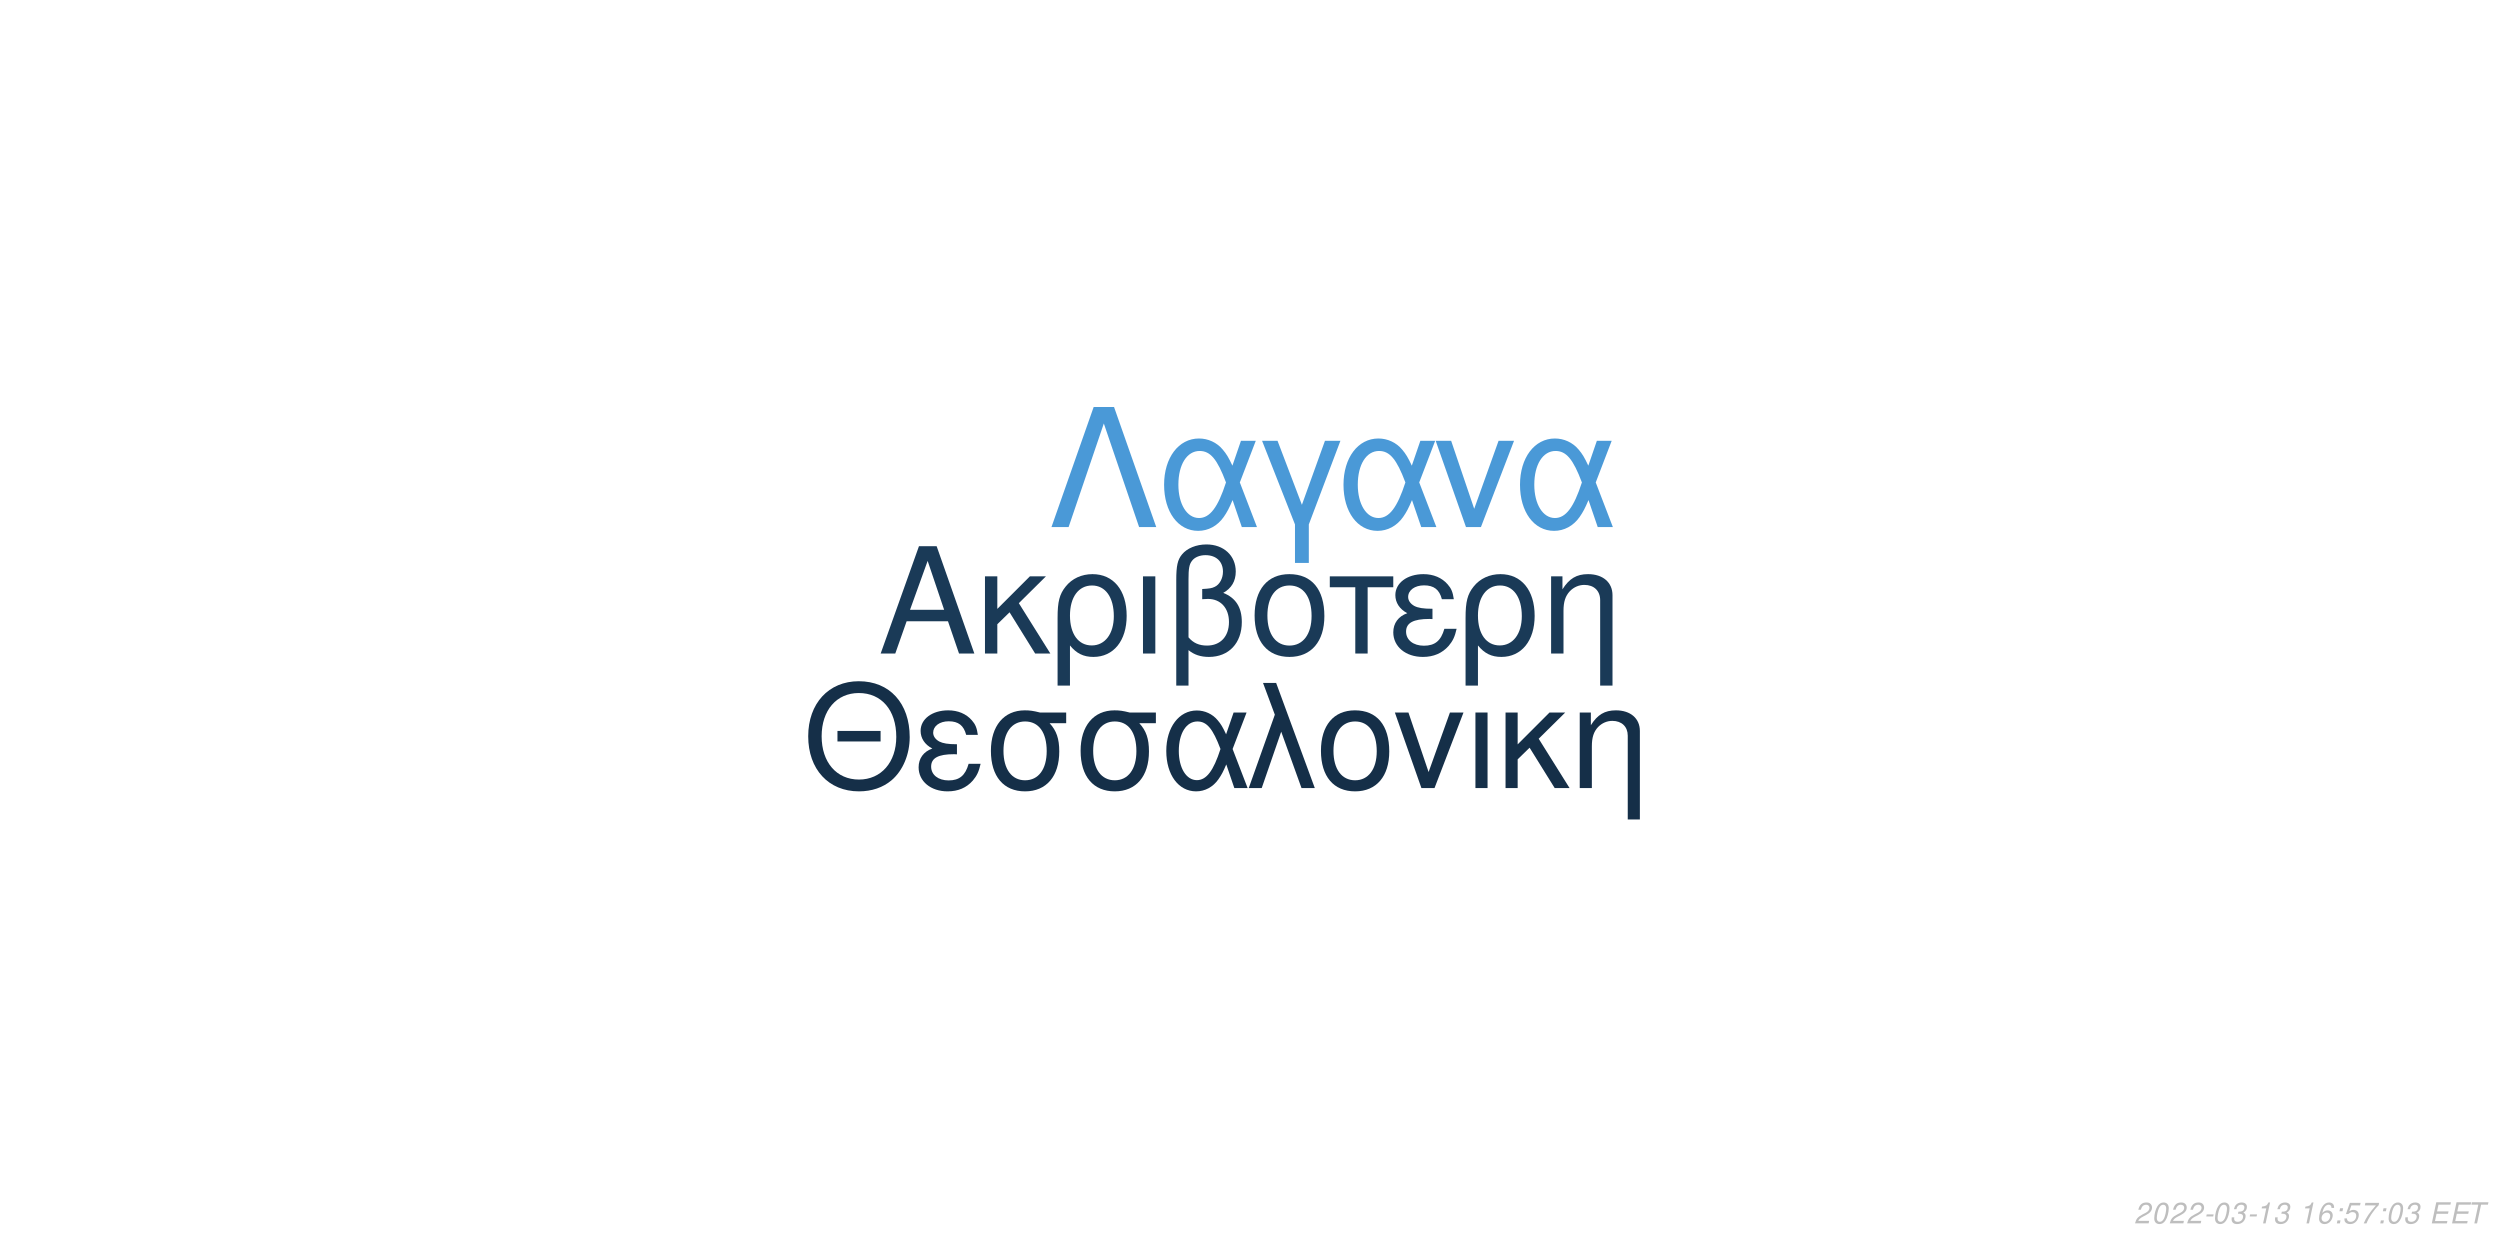
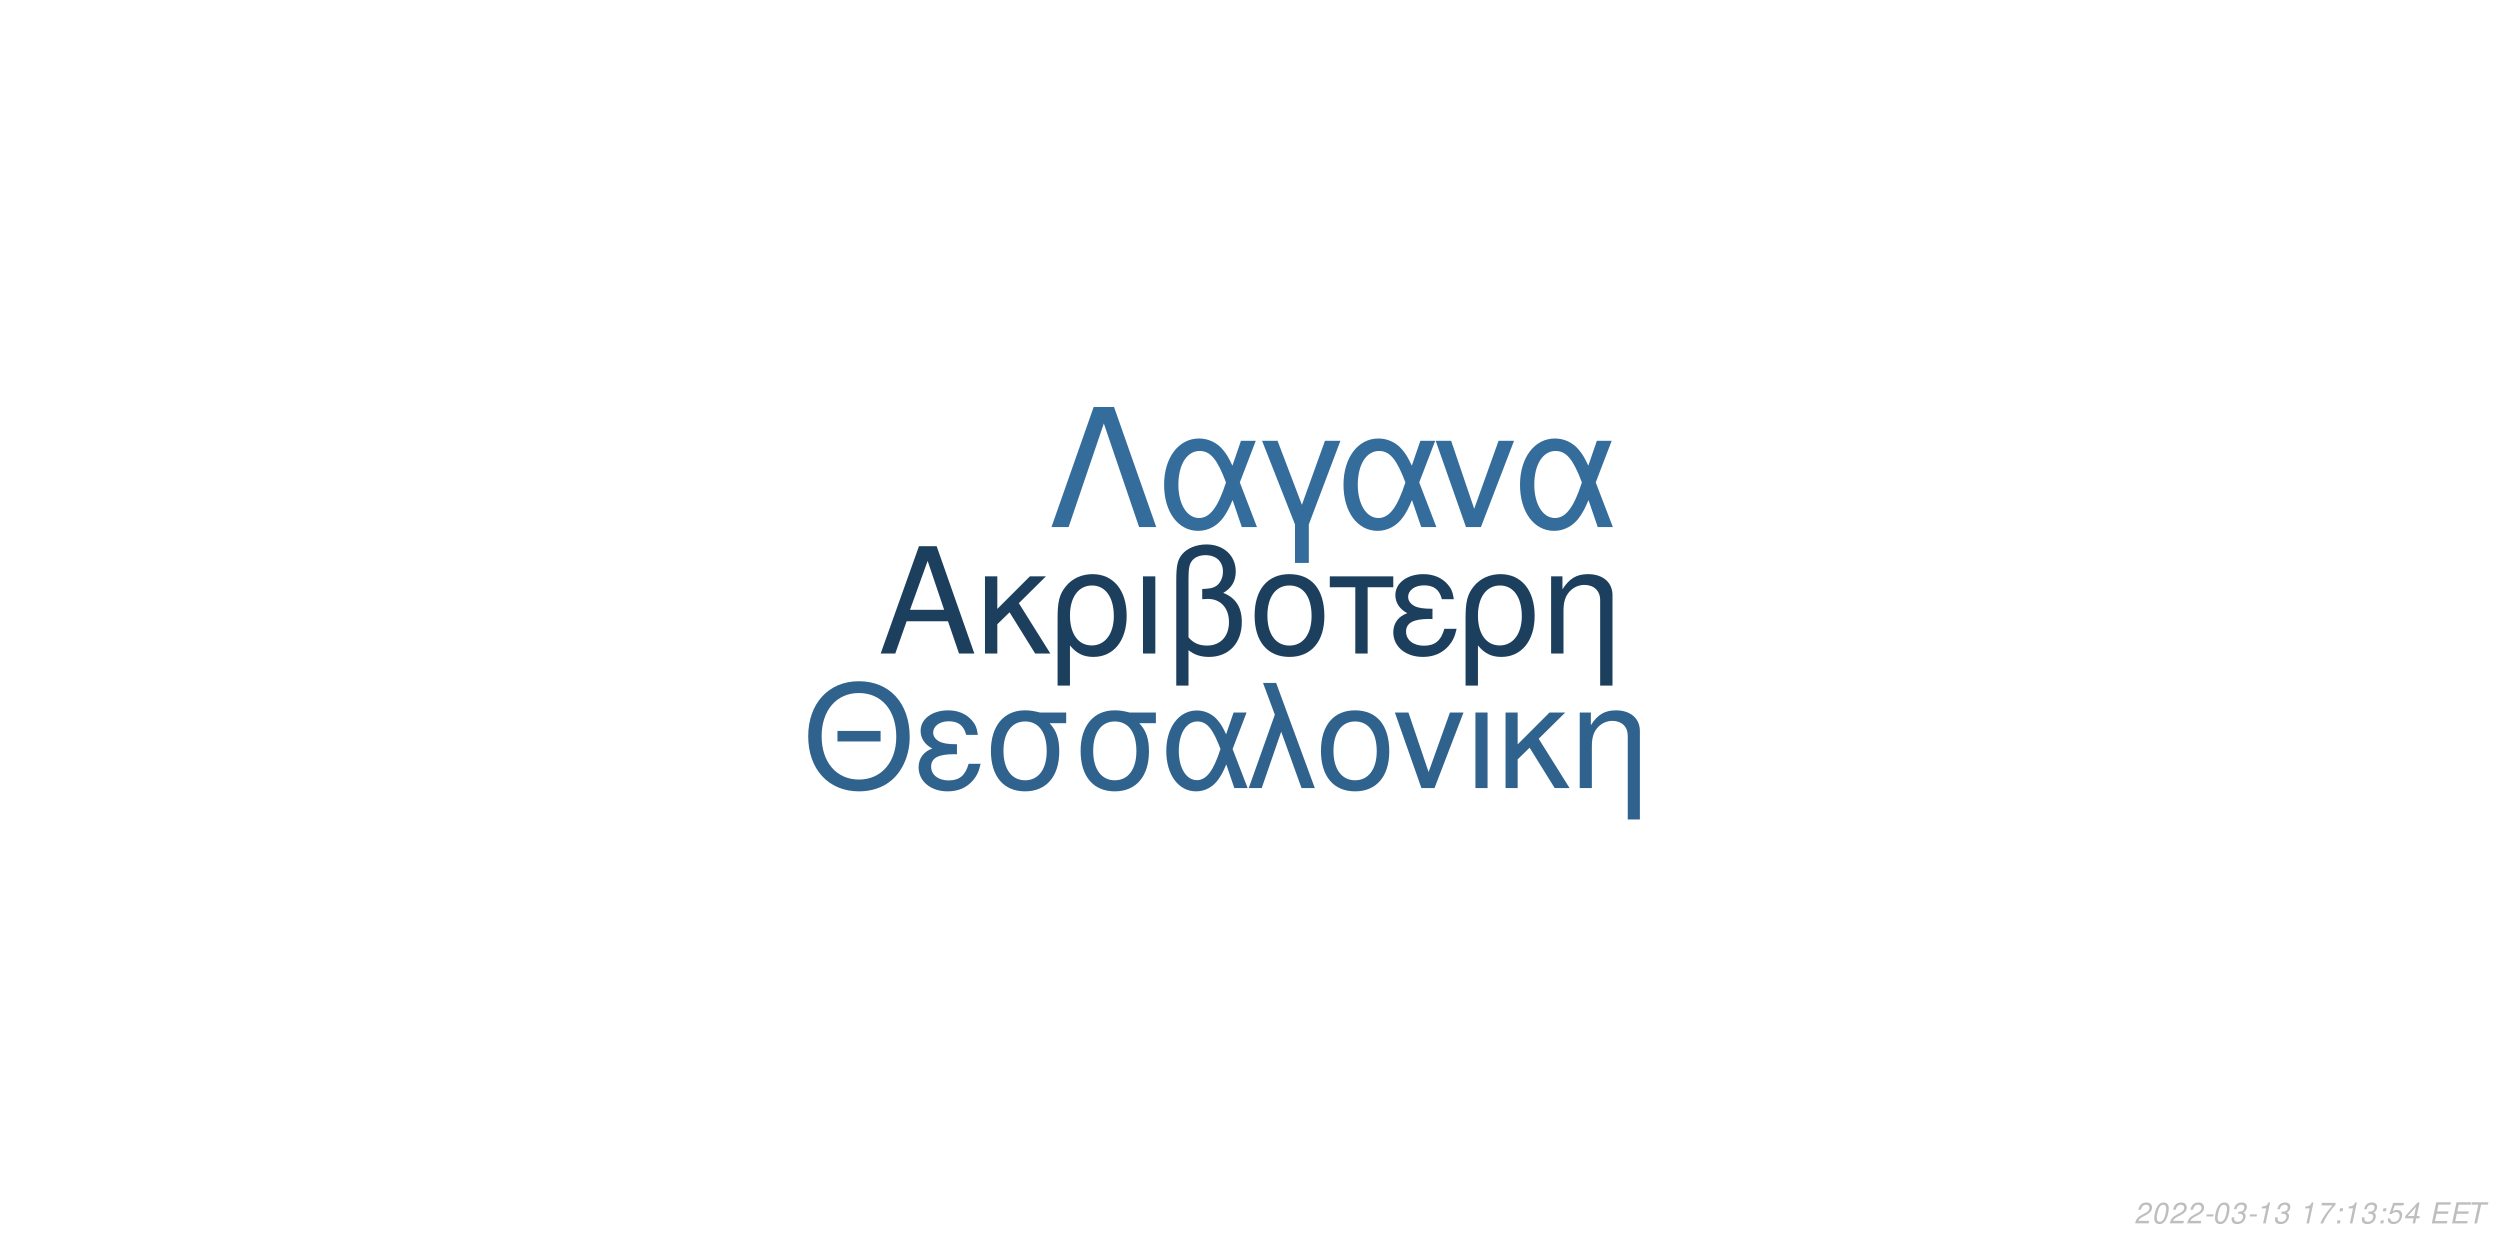
<svg xmlns="http://www.w3.org/2000/svg" xmlns:xlink="http://www.w3.org/1999/xlink" width="864pt" height="432pt" viewBox="0 0 864 432" version="1.1">
  <defs>
    <g>
      <symbol overflow="visible" id="glyph0-0">
        <path style="stroke:none;" d="" />
      </symbol>
      <symbol overflow="visible" id="glyph0-1">
        <path style="stroke:none;" d="M 24.125 -11.141 L 27.938 0 L 33.234 0 L 20.203 -37.094 L 14.094 -37.094 L 0.859 0 L 5.906 0 L 9.828 -11.141 Z M 22.797 -15.109 L 11 -15.109 L 17.094 -32.016 Z M 22.797 -15.109 " />
      </symbol>
      <symbol overflow="visible" id="glyph0-2">
        <path style="stroke:none;" d="M 7.172 -15.422 L 7.172 -26.672 L 2.906 -26.672 L 2.906 0 L 7.172 0 L 7.172 -10.125 L 11.406 -14.25 L 20.25 0 L 25.5 0 L 14.609 -17.406 L 23.969 -26.672 L 18.422 -26.672 Z M 7.172 -15.422 " />
      </symbol>
      <symbol overflow="visible" id="glyph0-3">
        <path style="stroke:none;" d="M 3 11.094 L 7.281 11.094 L 7.281 -2.797 C 9.516 -0.047 11.953 1.172 15.375 1.172 C 22.344 1.172 26.875 -4.422 26.875 -13.031 C 26.875 -21.891 22.297 -27.438 15.062 -27.438 C 11.297 -27.438 7.984 -25.906 5.797 -23.156 C 3.672 -20.516 3 -17.969 3 -12.359 Z M 14.906 -23.516 C 19.547 -23.516 22.438 -19.438 22.438 -12.922 C 22.438 -6.812 19.391 -2.797 14.812 -2.797 C 10.172 -2.797 7.281 -6.766 7.281 -13.125 C 7.281 -19.484 10.234 -23.516 14.906 -23.516 Z M 14.906 -23.516 " />
      </symbol>
      <symbol overflow="visible" id="glyph0-4">
        <path style="stroke:none;" d="M 3.516 0 L 7.781 0 L 7.781 -26.672 L 3.516 -26.672 Z M 3.516 0 " />
      </symbol>
      <symbol overflow="visible" id="glyph0-5">
        <path style="stroke:none;" d="M 4.016 11.094 L 8.25 11.094 L 8.25 -1.172 C 10.172 0.406 12.422 1.172 15.312 1.172 C 22.188 1.172 26.672 -3.609 26.672 -10.891 C 26.672 -15.984 24.578 -19.234 20.25 -20.969 C 23.109 -22.547 24.578 -25.031 24.578 -28.344 C 24.578 -33.844 20.406 -37.703 14.453 -37.703 C 10.938 -37.703 7.734 -36.391 6 -34.25 C 4.484 -32.422 4.016 -30.328 4.016 -25.391 Z M 8.25 -25.656 C 8.25 -29.359 8.5 -30.844 9.469 -32.062 C 10.375 -33.281 12.156 -34 14.094 -34 C 17.812 -34 20.156 -31.812 20.156 -28.297 C 20.156 -25.953 18.984 -23.812 17.297 -23.047 C 16.281 -22.547 15.469 -22.438 12.984 -22.297 L 12.984 -18.781 C 13.734 -18.828 14.344 -18.875 14.969 -18.875 C 19.344 -18.875 22.234 -15.719 22.234 -10.891 C 22.234 -5.906 19.281 -2.75 14.656 -2.75 C 11.953 -2.75 9.922 -3.609 8.25 -5.594 Z M 8.25 -25.656 " />
      </symbol>
      <symbol overflow="visible" id="glyph0-6">
        <path style="stroke:none;" d="M 14.094 -27.438 C 6.562 -27.438 2.094 -22.094 2.094 -13.125 C 2.094 -4.125 6.562 1.172 14.141 1.172 C 21.672 1.172 26.203 -4.172 26.203 -12.922 C 26.203 -22.188 21.828 -27.438 14.094 -27.438 Z M 14.141 -23.516 C 18.938 -23.516 21.781 -19.594 21.781 -12.984 C 21.781 -6.672 18.828 -2.75 14.141 -2.75 C 9.422 -2.75 6.516 -6.672 6.516 -13.125 C 6.516 -19.594 9.422 -23.516 14.141 -23.516 Z M 14.141 -23.516 " />
      </symbol>
      <symbol overflow="visible" id="glyph0-7">
        <path style="stroke:none;" d="M 7.891 0 L 12.156 0 L 12.156 -22.906 L 21.016 -22.906 L 21.016 -26.672 L -0.922 -26.672 L -0.922 -22.906 L 7.891 -22.906 Z M 7.891 0 " />
      </symbol>
      <symbol overflow="visible" id="glyph0-8">
        <path style="stroke:none;" d="M 14.562 -15.469 C 11.344 -15.469 9.562 -15.781 8.297 -16.438 C 6.922 -17.203 6.156 -18.328 6.156 -19.547 C 6.156 -21.891 8.453 -23.562 11.656 -23.562 C 15.062 -23.562 16.953 -22.094 17.812 -18.781 L 21.938 -18.781 C 21.578 -21.266 21.062 -22.5 19.797 -23.922 C 17.812 -26.203 14.906 -27.438 11.453 -27.438 C 5.797 -27.438 1.734 -24.375 1.734 -20.203 C 1.734 -17.609 3.156 -15.375 5.859 -13.938 C 2.797 -12.875 1.016 -10.484 1.016 -7.328 C 1.016 -2.391 5.297 1.172 11.25 1.172 C 14.969 1.172 17.906 -0.109 20.156 -2.641 C 21.578 -4.328 22.297 -5.797 22.906 -8.547 L 18.672 -8.547 C 17.5 -4.422 15.422 -2.703 11.609 -2.703 C 7.938 -2.703 5.438 -4.688 5.438 -7.578 C 5.438 -10.578 7.938 -11.953 13.484 -11.953 C 13.641 -11.953 14.094 -11.953 14.562 -11.906 Z M 14.562 -15.469 " />
      </symbol>
      <symbol overflow="visible" id="glyph0-9">
        <path style="stroke:none;" d="M 3.562 -26.672 L 3.562 0 L 7.844 0 L 7.844 -14.703 C 7.844 -17.906 8.5 -19.891 10.031 -21.531 C 11.406 -22.953 13.188 -23.719 15.062 -23.719 C 18.375 -23.719 20.516 -21.672 20.516 -18.469 L 20.516 11.094 L 24.781 11.094 L 24.781 -20.156 C 24.781 -24.578 21.469 -27.438 16.328 -27.438 C 12.359 -27.438 9.828 -25.906 7.484 -22.188 L 7.484 -26.672 Z M 3.562 -26.672 " />
      </symbol>
      <symbol overflow="visible" id="glyph1-0">
        <path style="stroke:none;" d="" />
      </symbol>
      <symbol overflow="visible" id="glyph1-1">
        <path style="stroke:none;" d="M 26.859 -19.734 L 11.953 -19.734 L 11.953 -16.094 L 26.859 -16.094 Z M 19.328 -36.922 C 8.922 -36.922 1.844 -29.25 1.844 -17.891 C 1.844 -6.484 8.875 1.141 19.391 1.141 C 23.812 1.141 27.703 -0.203 30.641 -2.688 C 34.578 -6.031 36.922 -11.656 36.922 -17.594 C 36.922 -29.297 30 -36.922 19.328 -36.922 Z M 19.328 -32.844 C 27.203 -32.844 32.281 -26.906 32.281 -17.688 C 32.281 -8.922 27.062 -2.938 19.391 -2.938 C 11.609 -2.938 6.484 -8.922 6.484 -17.891 C 6.484 -26.859 11.609 -32.844 19.328 -32.844 Z M 19.328 -32.844 " />
      </symbol>
      <symbol overflow="visible" id="glyph1-2">
        <path style="stroke:none;" d="M 14.25 -15.141 C 11.109 -15.141 9.375 -15.453 8.125 -16.094 C 6.781 -16.844 6.031 -17.938 6.031 -19.141 C 6.031 -21.422 8.266 -23.078 11.406 -23.078 C 14.75 -23.078 16.594 -21.625 17.438 -18.391 L 21.469 -18.391 C 21.125 -20.828 20.625 -22.031 19.391 -23.422 C 17.438 -25.656 14.594 -26.859 11.219 -26.859 C 5.688 -26.859 1.688 -23.875 1.688 -19.781 C 1.688 -17.234 3.094 -15.047 5.734 -13.656 C 2.734 -12.609 1 -10.266 1 -7.172 C 1 -2.344 5.188 1.141 11.016 1.141 C 14.656 1.141 17.547 -0.094 19.734 -2.594 C 21.125 -4.234 21.828 -5.688 22.422 -8.375 L 18.281 -8.375 C 17.141 -4.328 15.094 -2.641 11.359 -2.641 C 7.766 -2.641 5.328 -4.578 5.328 -7.422 C 5.328 -10.359 7.766 -11.703 13.203 -11.703 C 13.359 -11.703 13.797 -11.703 14.25 -11.656 Z M 14.25 -15.141 " />
      </symbol>
      <symbol overflow="visible" id="glyph1-3">
        <path style="stroke:none;" d="M 29 -26.109 L 19.938 -26.109 C 17.594 -26.703 16.438 -26.859 14.703 -26.859 C 7.469 -26.859 2.984 -21.469 2.984 -12.859 C 2.984 -4.031 7.375 1.141 14.797 1.141 C 22.172 1.141 26.609 -4.078 26.609 -12.656 C 26.609 -17.047 25.656 -19.828 23.266 -22.422 L 29 -22.422 Z M 14.797 -23.016 C 19.531 -23.016 22.266 -19.234 22.266 -12.75 C 22.266 -6.531 19.438 -2.688 14.797 -2.688 C 10.172 -2.688 7.328 -6.531 7.328 -12.859 C 7.328 -19.188 10.172 -23.016 14.797 -23.016 Z M 14.797 -23.016 " />
      </symbol>
      <symbol overflow="visible" id="glyph1-4">
        <path style="stroke:none;" d="M 29.344 -26.109 L 24.859 -26.109 L 22.266 -18.578 C 21.125 -21.031 20.484 -22.125 19.328 -23.469 C 17.547 -25.609 14.906 -26.812 12.156 -26.812 C 5.984 -26.812 1.594 -20.984 1.594 -12.812 C 1.594 -4.578 5.828 1.141 11.906 1.141 C 14.953 1.141 17.734 -0.344 19.625 -3.047 C 20.672 -4.531 21.281 -5.688 22.328 -8.172 L 25.109 0 L 29.703 0 L 24.516 -13.5 Z M 20.328 -13.5 C 17.891 -5.922 15.453 -2.734 12.156 -2.734 C 8.516 -2.734 5.922 -6.922 5.922 -12.812 C 5.922 -18.938 8.516 -23.016 12.359 -23.016 C 15.594 -23.016 17.688 -20.531 20.328 -13.5 Z M 20.328 -13.5 " />
      </symbol>
      <symbol overflow="visible" id="glyph1-5">
        <path style="stroke:none;" d="M 1.094 0 L 5.578 0 L 12.312 -19.484 L 19.328 0 L 23.922 0 L 10.562 -36.328 L 6.031 -36.328 L 10.109 -25.359 Z M 1.094 0 " />
      </symbol>
      <symbol overflow="visible" id="glyph1-6">
        <path style="stroke:none;" d="M 13.797 -26.859 C 6.422 -26.859 2.047 -21.625 2.047 -12.859 C 2.047 -4.031 6.422 1.141 13.859 1.141 C 21.234 1.141 25.656 -4.078 25.656 -12.656 C 25.656 -21.719 21.375 -26.859 13.797 -26.859 Z M 13.859 -23.016 C 18.531 -23.016 21.328 -19.188 21.328 -12.703 C 21.328 -6.531 18.438 -2.688 13.859 -2.688 C 9.219 -2.688 6.375 -6.531 6.375 -12.859 C 6.375 -19.188 9.219 -23.016 13.859 -23.016 Z M 13.859 -23.016 " />
      </symbol>
      <symbol overflow="visible" id="glyph1-7">
        <path style="stroke:none;" d="M 14.297 0 L 24.312 -26.109 L 19.625 -26.109 L 12.25 -5.531 L 5.281 -26.109 L 0.594 -26.109 L 9.766 0 Z M 14.297 0 " />
      </symbol>
      <symbol overflow="visible" id="glyph1-8">
        <path style="stroke:none;" d="M 3.438 0 L 7.625 0 L 7.625 -26.109 L 3.438 -26.109 Z M 3.438 0 " />
      </symbol>
      <symbol overflow="visible" id="glyph1-9">
        <path style="stroke:none;" d="M 7.031 -15.094 L 7.031 -26.109 L 2.844 -26.109 L 2.844 0 L 7.031 0 L 7.031 -9.922 L 11.156 -13.953 L 19.828 0 L 24.969 0 L 14.297 -17.047 L 23.469 -26.109 L 18.031 -26.109 Z M 7.031 -15.094 " />
      </symbol>
      <symbol overflow="visible" id="glyph1-10">
        <path style="stroke:none;" d="M 3.484 -26.109 L 3.484 0 L 7.672 0 L 7.672 -14.406 C 7.672 -17.547 8.328 -19.484 9.812 -21.078 C 11.156 -22.469 12.906 -23.219 14.75 -23.219 C 17.984 -23.219 20.078 -21.234 20.078 -18.094 L 20.078 10.859 L 24.266 10.859 L 24.266 -19.734 C 24.266 -24.062 21.031 -26.859 16 -26.859 C 12.109 -26.859 9.609 -25.359 7.328 -21.719 L 7.328 -26.109 Z M 3.484 -26.109 " />
      </symbol>
      <symbol overflow="visible" id="glyph2-0">
        <path style="stroke:none;" d="" />
      </symbol>
      <symbol overflow="visible" id="glyph2-1">
        <path style="stroke:none;" d="M 22.531 -41.484 L 15.484 -41.484 L 0.906 0 L 6.828 0 L 19 -35.797 L 31.188 0 L 37.109 0 Z M 22.531 -41.484 " />
      </symbol>
      <symbol overflow="visible" id="glyph2-2">
        <path style="stroke:none;" d="M 33.516 -29.812 L 28.391 -29.812 L 25.438 -21.219 C 24.125 -24.016 23.391 -25.266 22.078 -26.797 C 20.031 -29.25 17.016 -30.609 13.891 -30.609 C 6.828 -30.609 1.828 -23.953 1.828 -14.625 C 1.828 -5.234 6.656 1.312 13.594 1.312 C 17.078 1.312 20.266 -0.391 22.422 -3.469 C 23.609 -5.172 24.297 -6.484 25.5 -9.328 L 28.688 0 L 33.922 0 L 28 -15.422 Z M 23.219 -15.422 C 20.422 -6.766 17.641 -3.125 13.891 -3.125 C 9.734 -3.125 6.766 -7.906 6.766 -14.625 C 6.766 -21.625 9.734 -26.297 14.109 -26.297 C 17.812 -26.297 20.203 -23.453 23.219 -15.422 Z M 23.219 -15.422 " />
      </symbol>
      <symbol overflow="visible" id="glyph2-3">
        <path style="stroke:none;" d="M 12.062 12.406 L 16.844 12.406 L 16.844 -0.906 L 27.766 -29.812 L 22.422 -29.812 L 14.453 -7.688 L 6.031 -29.812 L 0.688 -29.812 L 12.062 -0.906 Z M 12.062 12.406 " />
      </symbol>
      <symbol overflow="visible" id="glyph2-4">
        <path style="stroke:none;" d="M 16.328 0 L 27.766 -29.812 L 22.422 -29.812 L 14 -6.312 L 6.031 -29.812 L 0.688 -29.812 L 11.156 0 Z M 16.328 0 " />
      </symbol>
      <symbol overflow="visible" id="glyph3-0">
        <path style="stroke:none;" d="" />
      </symbol>
      <symbol overflow="visible" id="glyph3-1">
        <path style="stroke:none;" d="M 5.234 -0.875 L 1.469 -0.875 C 1.641 -1.375 2.203 -1.891 3.109 -2.344 L 4.234 -2.938 C 5.562 -3.625 6.219 -4.469 6.219 -5.484 C 6.219 -5.938 6.062 -6.359 5.797 -6.656 C 5.469 -7.047 4.984 -7.234 4.312 -7.234 C 2.766 -7.234 1.891 -6.453 1.484 -4.734 L 2.375 -4.734 C 2.484 -5.188 2.609 -5.484 2.797 -5.75 C 3.094 -6.203 3.609 -6.453 4.188 -6.453 C 4.891 -6.453 5.344 -6.031 5.344 -5.375 C 5.344 -4.703 4.859 -4.094 4.016 -3.656 L 2.984 -3.125 C 1.234 -2.188 0.797 -1.656 0.344 -0.016 L 5.047 -0.016 Z M 5.234 -0.875 " />
      </symbol>
      <symbol overflow="visible" id="glyph3-2">
        <path style="stroke:none;" d="M 4.203 -7.234 C 3.375 -7.234 2.688 -6.812 2.125 -5.984 C 1.484 -5.047 0.984 -3.188 0.984 -1.734 C 0.984 -1.109 1.172 -0.562 1.484 -0.266 C 1.797 0.047 2.281 0.234 2.766 0.234 C 3.625 0.234 4.281 -0.156 4.859 -1.016 C 5.516 -1.953 6 -3.797 6 -5.266 C 6 -6.5 5.328 -7.234 4.203 -7.234 Z M 4.094 -6.453 C 4.734 -6.453 5.125 -5.984 5.125 -5.156 C 5.125 -4.203 4.781 -2.625 4.406 -1.812 C 3.984 -0.938 3.516 -0.547 2.875 -0.547 C 2.25 -0.547 1.875 -1.031 1.875 -1.828 C 1.875 -2.797 2.203 -4.344 2.594 -5.203 C 2.984 -6.047 3.453 -6.453 4.094 -6.453 Z M 4.094 -6.453 " />
      </symbol>
      <symbol overflow="visible" id="glyph3-3">
        <path style="stroke:none;" d="M 3.516 -3.125 L 1.125 -3.125 L 0.969 -2.406 L 3.359 -2.406 Z M 3.516 -3.125 " />
      </symbol>
      <symbol overflow="visible" id="glyph3-4">
        <path style="stroke:none;" d="M 2.922 -3.312 C 3.125 -3.344 3.234 -3.344 3.375 -3.344 C 4.203 -3.344 4.688 -3 4.688 -2.406 C 4.688 -1.312 3.906 -0.547 2.781 -0.547 C 2.047 -0.547 1.594 -0.938 1.594 -1.562 C 1.594 -1.719 1.609 -1.844 1.656 -2.094 L 0.766 -2.094 C 0.734 -1.797 0.719 -1.641 0.719 -1.469 C 0.719 -0.375 1.406 0.234 2.641 0.234 C 3.547 0.234 4.297 -0.078 4.812 -0.656 C 5.266 -1.156 5.562 -1.875 5.562 -2.547 C 5.562 -3.125 5.344 -3.453 4.797 -3.734 C 5.641 -4.234 6.016 -4.844 6.016 -5.734 C 6.016 -6.656 5.312 -7.234 4.203 -7.234 C 3.375 -7.234 2.672 -6.938 2.188 -6.375 C 1.891 -6.031 1.703 -5.641 1.516 -4.906 L 2.391 -4.906 C 2.5 -5.359 2.594 -5.594 2.734 -5.812 C 3.047 -6.234 3.516 -6.453 4.078 -6.453 C 4.734 -6.453 5.141 -6.125 5.141 -5.578 C 5.141 -5.188 5.016 -4.797 4.797 -4.547 C 4.516 -4.234 4 -4.062 3.266 -4.062 L 3.078 -4.062 Z M 2.922 -3.312 " />
      </symbol>
      <symbol overflow="visible" id="glyph3-5">
        <path style="stroke:none;" d="M 3.703 -5.188 L 2.594 0 L 3.469 0 L 5.016 -7.234 L 4.438 -7.234 C 3.906 -6.156 3.688 -6.016 2.234 -5.812 L 2.109 -5.188 Z M 3.703 -5.188 " />
      </symbol>
      <symbol overflow="visible" id="glyph3-6">
        <path style="stroke:none;" d="" />
      </symbol>
      <symbol overflow="visible" id="glyph3-7">
-         <path style="stroke:none;" d="M 6.125 -5.344 L 6.141 -5.625 C 6.141 -6.609 5.453 -7.234 4.391 -7.234 C 3.438 -7.234 2.641 -6.719 2.016 -5.703 C 1.422 -4.781 0.938 -2.953 0.938 -1.688 C 0.938 -0.516 1.688 0.234 2.859 0.234 C 3.703 0.234 4.438 -0.156 5 -0.875 C 5.406 -1.422 5.672 -2.156 5.672 -2.766 C 5.672 -3.812 4.969 -4.5 3.906 -4.5 C 3.234 -4.5 2.672 -4.234 2.094 -3.625 C 2.406 -5.375 3.234 -6.453 4.25 -6.453 C 4.703 -6.453 5.062 -6.234 5.172 -5.844 C 5.203 -5.719 5.234 -5.578 5.25 -5.344 Z M 3.656 -3.734 C 4.344 -3.734 4.797 -3.281 4.797 -2.625 C 4.797 -1.469 3.984 -0.547 2.984 -0.547 C 2.297 -0.547 1.812 -1.047 1.812 -1.766 C 1.812 -2.859 2.625 -3.734 3.656 -3.734 Z M 3.656 -3.734 " />
+         <path style="stroke:none;" d="M 6.703 -7.094 L 1.953 -7.094 L 1.766 -6.219 L 5.594 -6.219 C 3.344 -3.688 2.266 -2.109 1.375 0 L 2.344 0 C 3.031 -1.906 4.828 -4.594 6.547 -6.281 Z M 6.703 -7.094 " />
      </symbol>
      <symbol overflow="visible" id="glyph3-8">
        <path style="stroke:none;" d="M 2.359 -1.031 L 1.312 -1.031 L 1.094 0 L 2.141 0 Z M 3.266 -5.234 L 2.219 -5.234 L 2 -4.203 L 3.047 -4.203 Z M 3.266 -5.234 " />
      </symbol>
      <symbol overflow="visible" id="glyph3-9">
        <path style="stroke:none;" d="M 6.297 -7.094 L 2.594 -7.094 L 1.234 -3.234 L 2.047 -3.234 C 2.656 -3.766 2.938 -3.906 3.531 -3.906 C 4.328 -3.906 4.797 -3.453 4.797 -2.688 C 4.797 -1.438 3.969 -0.547 2.828 -0.547 C 2.031 -0.547 1.609 -0.938 1.578 -1.734 L 0.703 -1.734 L 0.703 -1.516 C 0.703 -0.938 0.844 -0.547 1.188 -0.266 C 1.562 0.062 2.078 0.234 2.703 0.234 C 3.656 0.234 4.391 -0.156 4.984 -0.922 C 5.422 -1.5 5.672 -2.234 5.672 -2.953 C 5.672 -4 4.938 -4.672 3.812 -4.672 C 3.328 -4.672 2.906 -4.547 2.406 -4.234 L 3.109 -6.219 L 6.109 -6.219 Z M 6.297 -7.094 " />
      </symbol>
      <symbol overflow="visible" id="glyph3-10">
-         <path style="stroke:none;" d="M 6.703 -7.094 L 1.953 -7.094 L 1.766 -6.219 L 5.594 -6.219 C 3.344 -3.688 2.266 -2.109 1.375 0 L 2.344 0 C 3.031 -1.906 4.828 -4.594 6.547 -6.281 Z M 6.703 -7.094 " />
+         <path style="stroke:none;" d="M 3.625 -1.75 L 3.266 0 L 4.141 0 L 4.516 -1.75 L 5.562 -1.75 L 5.734 -2.531 L 4.688 -2.531 L 5.688 -7.234 L 5.016 -7.234 L 0.844 -2.672 L 0.641 -1.75 Z M 3.797 -2.531 L 1.594 -2.531 L 4.469 -5.703 Z M 3.797 -2.531 " />
      </symbol>
      <symbol overflow="visible" id="glyph3-11">
        <path style="stroke:none;" d="M 2.547 -3.312 L 6.5 -3.312 L 6.688 -4.141 L 2.719 -4.141 L 3.219 -6.469 L 7.344 -6.469 L 7.516 -7.297 L 2.453 -7.297 L 0.906 0 L 6.125 0 L 6.297 -0.812 L 2.016 -0.812 Z M 2.547 -3.312 " />
      </symbol>
      <symbol overflow="visible" id="glyph3-12">
        <path style="stroke:none;" d="M 4.938 -6.469 L 7.312 -6.469 L 7.484 -7.297 L 1.75 -7.297 L 1.578 -6.469 L 3.984 -6.469 L 2.609 0 L 3.547 0 Z M 4.938 -6.469 " />
      </symbol>
    </g>
  </defs>
  <g id="surface1">
    <rect x="0" y="0" width="864" height="432" style="fill:rgb(100%,100%,100%);fill-opacity:1;stroke:none;" />
-     <g style="fill:rgb(10.196%,22.745%,34.118%);fill-opacity:1;">
+     <g style="fill:rgb(11.373%,24.706%,36.863%);fill-opacity:1;">
      <use xlink:href="#glyph0-1" x="303.5" y="225.861" />
      <use xlink:href="#glyph0-2" x="337.5" y="225.861" />
      <use xlink:href="#glyph0-3" x="362.5" y="225.861" />
      <use xlink:href="#glyph0-4" x="391.5" y="225.861" />
      <use xlink:href="#glyph0-5" x="402.5" y="225.861" />
      <use xlink:href="#glyph0-6" x="431.5" y="225.861" />
      <use xlink:href="#glyph0-7" x="460.5" y="225.861" />
      <use xlink:href="#glyph0-8" x="480.5" y="225.861" />
      <use xlink:href="#glyph0-3" x="503.5" y="225.861" />
      <use xlink:href="#glyph0-9" x="532.5" y="225.861" />
    </g>
-     <g style="fill:rgb(8.235%,18.431%,28.235%);fill-opacity:1;">
+     <g style="fill:rgb(18.431%,38.431%,55.294%);fill-opacity:1;">
      <use xlink:href="#glyph1-1" x="277.473" y="272.354" />
      <use xlink:href="#glyph1-2" x="316.473" y="272.354" />
      <use xlink:href="#glyph1-3" x="339.473" y="272.354" />
      <use xlink:href="#glyph1-3" x="370.473" y="272.354" />
      <use xlink:href="#glyph1-4" x="401.473" y="272.354" />
      <use xlink:href="#glyph1-5" x="430.473" y="272.354" />
      <use xlink:href="#glyph1-6" x="454.473" y="272.354" />
      <use xlink:href="#glyph1-7" x="481.473" y="272.354" />
      <use xlink:href="#glyph1-8" x="506.473" y="272.354" />
      <use xlink:href="#glyph1-9" x="517.473" y="272.354" />
      <use xlink:href="#glyph1-10" x="542.473" y="272.354" />
    </g>
-     <g style="fill:rgb(29.02%,60%,84.314%);fill-opacity:1;">
+     <g style="fill:rgb(20.392%,42.745%,61.176%);fill-opacity:1;">
      <use xlink:href="#glyph2-1" x="362.484" y="182.152" />
      <use xlink:href="#glyph2-2" x="400.484" y="182.152" />
      <use xlink:href="#glyph2-3" x="435.484" y="182.152" />
      <use xlink:href="#glyph2-2" x="462.484" y="182.152" />
      <use xlink:href="#glyph2-4" x="495.484" y="182.152" />
      <use xlink:href="#glyph2-2" x="523.484" y="182.152" />
    </g>
    <g style="fill:rgb(74.51%,74.51%,74.51%);fill-opacity:1;">
      <use xlink:href="#glyph3-1" x="737.52" y="422.81" />
      <use xlink:href="#glyph3-2" x="743.52" y="422.81" />
      <use xlink:href="#glyph3-1" x="749.52" y="422.81" />
      <use xlink:href="#glyph3-1" x="755.52" y="422.81" />
      <use xlink:href="#glyph3-3" x="761.52" y="422.81" />
      <use xlink:href="#glyph3-2" x="764.52" y="422.81" />
      <use xlink:href="#glyph3-4" x="770.52" y="422.81" />
      <use xlink:href="#glyph3-3" x="776.52" y="422.81" />
      <use xlink:href="#glyph3-5" x="779.52" y="422.81" />
      <use xlink:href="#glyph3-4" x="785.52" y="422.81" />
      <use xlink:href="#glyph3-6" x="791.52" y="422.81" />
      <use xlink:href="#glyph3-5" x="794.52" y="422.81" />
      <use xlink:href="#glyph3-7" x="800.52" y="422.81" />
      <use xlink:href="#glyph3-8" x="806.52" y="422.81" />
-       <use xlink:href="#glyph3-9" x="809.52" y="422.81" />
-       <use xlink:href="#glyph3-10" x="815.52" y="422.81" />
+       <use xlink:href="#glyph3-5" x="809.52" y="422.81" />
+       <use xlink:href="#glyph3-4" x="815.52" y="422.81" />
      <use xlink:href="#glyph3-8" x="821.52" y="422.81" />
-       <use xlink:href="#glyph3-2" x="824.52" y="422.81" />
-       <use xlink:href="#glyph3-4" x="830.52" y="422.81" />
+       <use xlink:href="#glyph3-9" x="824.52" y="422.81" />
+       <use xlink:href="#glyph3-10" x="830.52" y="422.81" />
      <use xlink:href="#glyph3-6" x="836.52" y="422.81" />
      <use xlink:href="#glyph3-11" x="839.52" y="422.81" />
      <use xlink:href="#glyph3-11" x="846.52" y="422.81" />
      <use xlink:href="#glyph3-12" x="852.52" y="422.81" />
    </g>
  </g>
</svg>
